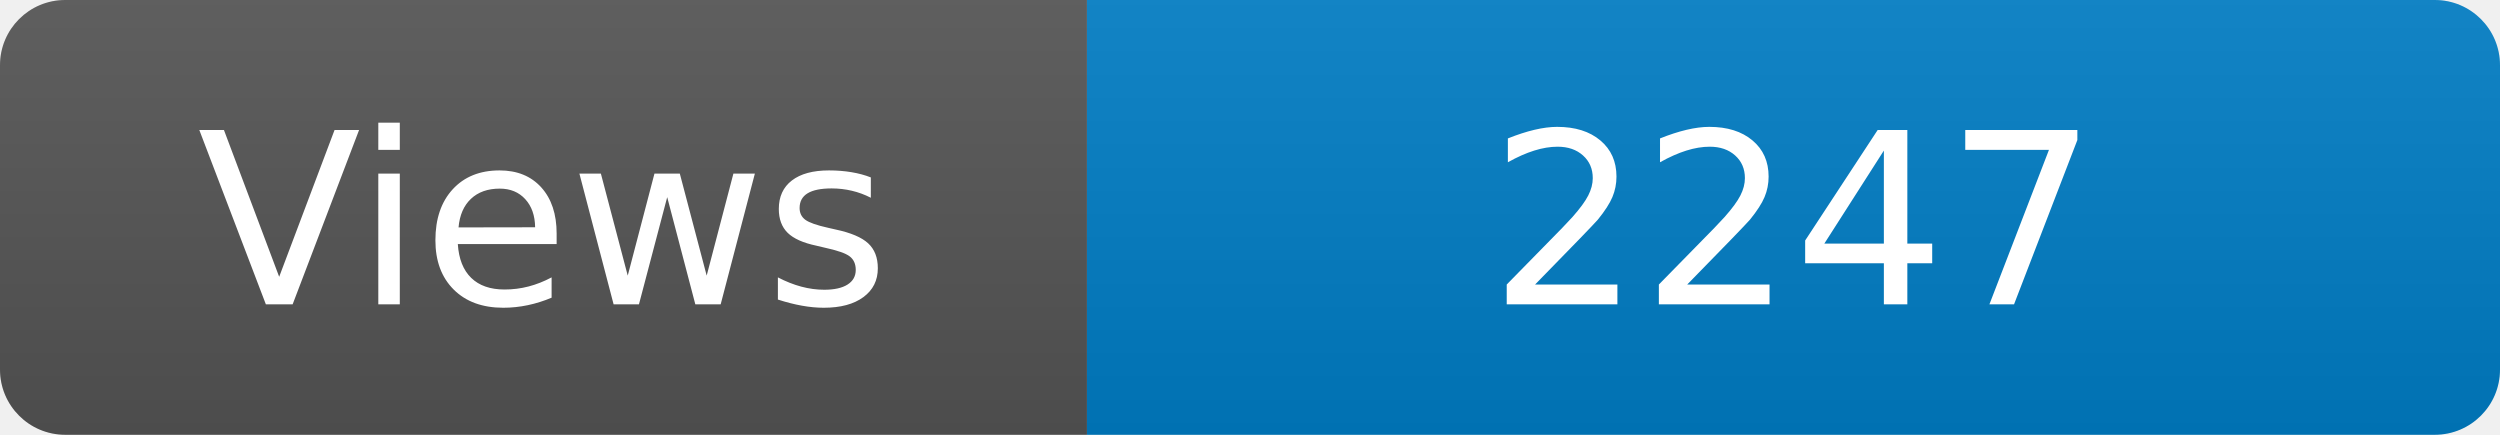
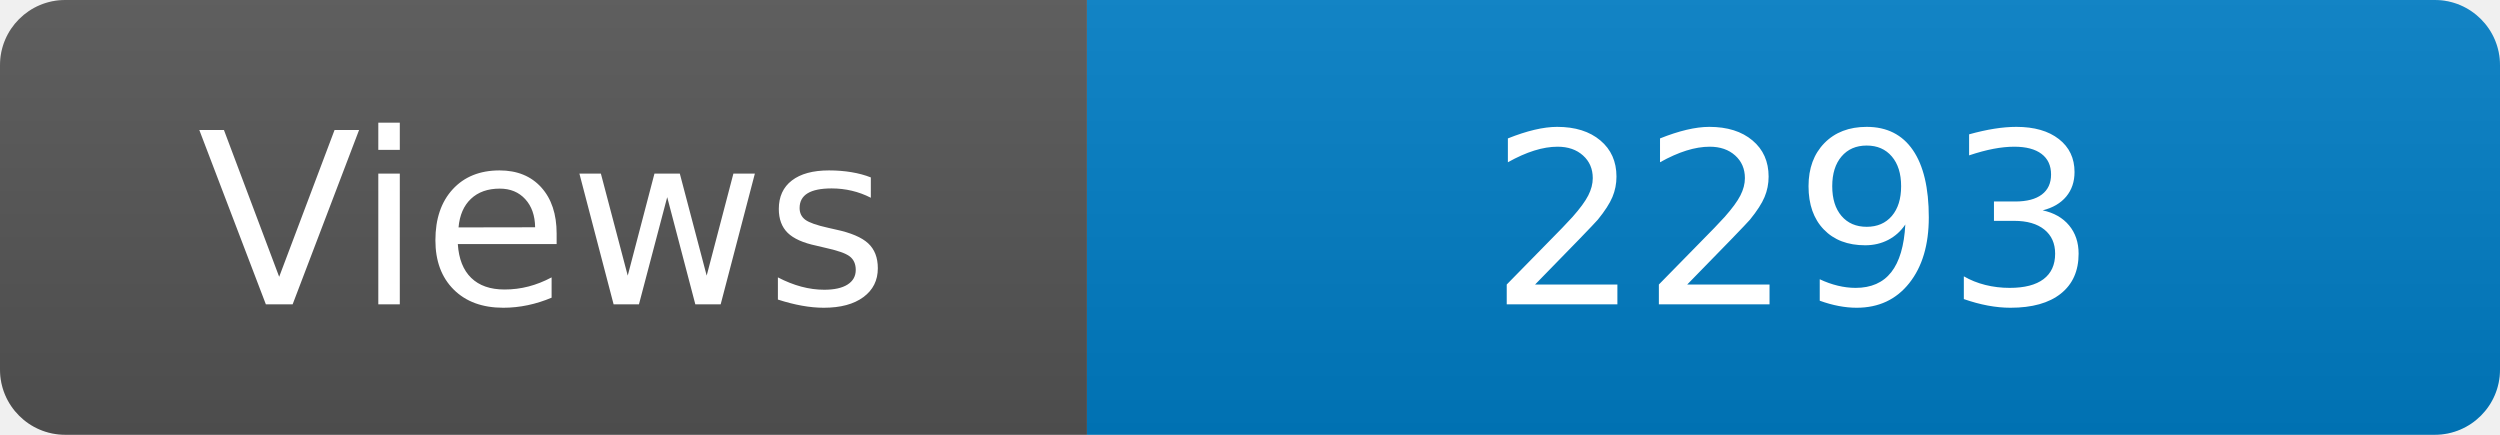
<svg xmlns="http://www.w3.org/2000/svg" width="115" height="20" role="img" aria-label="Maintained?: yes">
  <linearGradient id="s" x2="0" y2="100%">
    <stop offset="0" stop-color="#bbb" stop-opacity=".1" />
    <stop offset="1" stop-opacity=".1" />
  </linearGradient>
  <clipPath id="r">
    <rect width="115" height="20" rx="3" fill="#fff" />
  </clipPath>
  <g clip-path="url(#r)">
    <rect width="50" height="20" fill="#555" />
    <rect x="50" width="160" height="20" fill="#007ec6" />
    <rect width="115" height="20" fill="url(#s)" />
  </g>
  <g fill="#fff" text-anchor="middle" font-family="Verdana,Geneva,DejaVu Sans,sans-serif" font-size="110">
    <text x="250" y="140" transform="scale(.1)" fill="#fff">Views</text>
-     <text x="825" y="140" transform="scale(.1)" fill="#fff">2247</text>
+     <text x="825" y="140" transform="scale(.1)" fill="#fff">2293</text>
  </g>
</svg>
